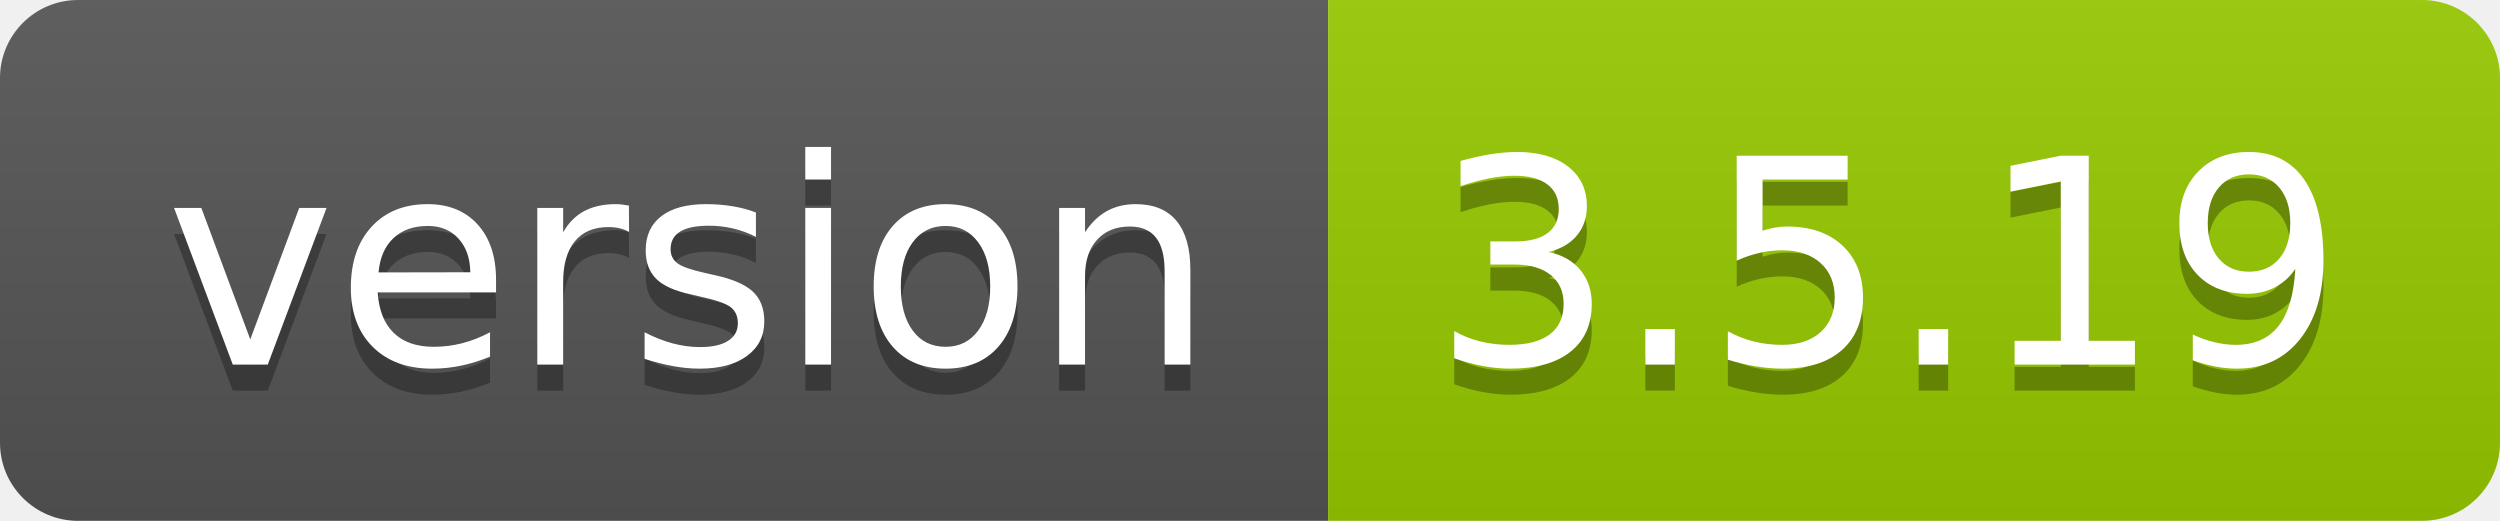
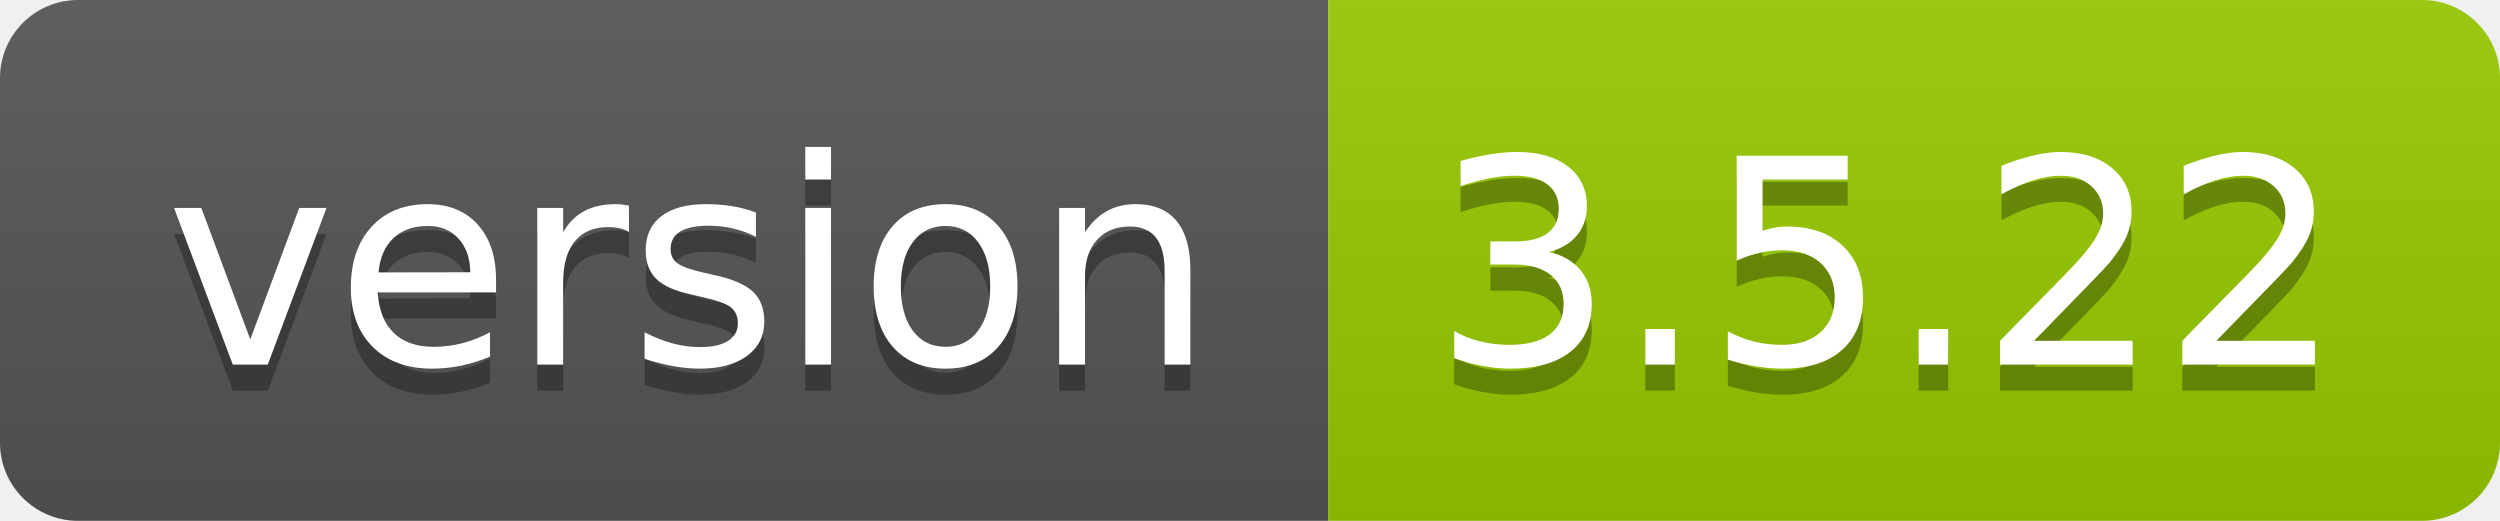
- <svg xmlns="http://www.w3.org/2000/svg" width="96" height="20" role="img" aria-label="version: 3.5.19">
+ <svg xmlns="http://www.w3.org/2000/svg" width="96" height="20" role="img" aria-label="version: 3.5.22">
  <linearGradient id="s" x2="0" y2="100%">
    <stop offset="0" stop-color="#bbb" stop-opacity=".1" />
    <stop offset="1" stop-opacity=".1" />
  </linearGradient>
  <clipPath id="r">
    <rect width="96" height="20" rx="3" fill="#fff" />
  </clipPath>
  <g clip-path="url(#r)">
    <rect width="51" height="20" fill="#555" />
    <rect x="51" width="45" height="20" fill="#97ca00" />
    <rect width="96" height="20" fill="url(#s)" />
  </g>
  <g fill="#fff" text-anchor="middle" font-family="Verdana,Geneva,DejaVu Sans,sans-serif" text-rendering="geometricPrecision" font-size="110">
    <text aria-hidden="true" x="265" y="150" fill="#010101" fill-opacity=".3" transform="scale(.1)" textLength="410">version</text>
    <text x="265" y="140" transform="scale(.1)" fill="#fff" textLength="410">version</text>
-     <text aria-hidden="true" x="725" y="150" fill="#010101" fill-opacity=".3" transform="scale(.1)" textLength="350">3.5.19</text>
-     <text x="725" y="140" transform="scale(.1)" fill="#fff" textLength="350">3.5.19</text>
+     <text aria-hidden="true" x="725" y="150" fill="#010101" fill-opacity=".3" transform="scale(.1)" textLength="350">3.5.22</text>
+     <text x="725" y="140" transform="scale(.1)" fill="#fff" textLength="350">3.5.22</text>
  </g>
</svg>
